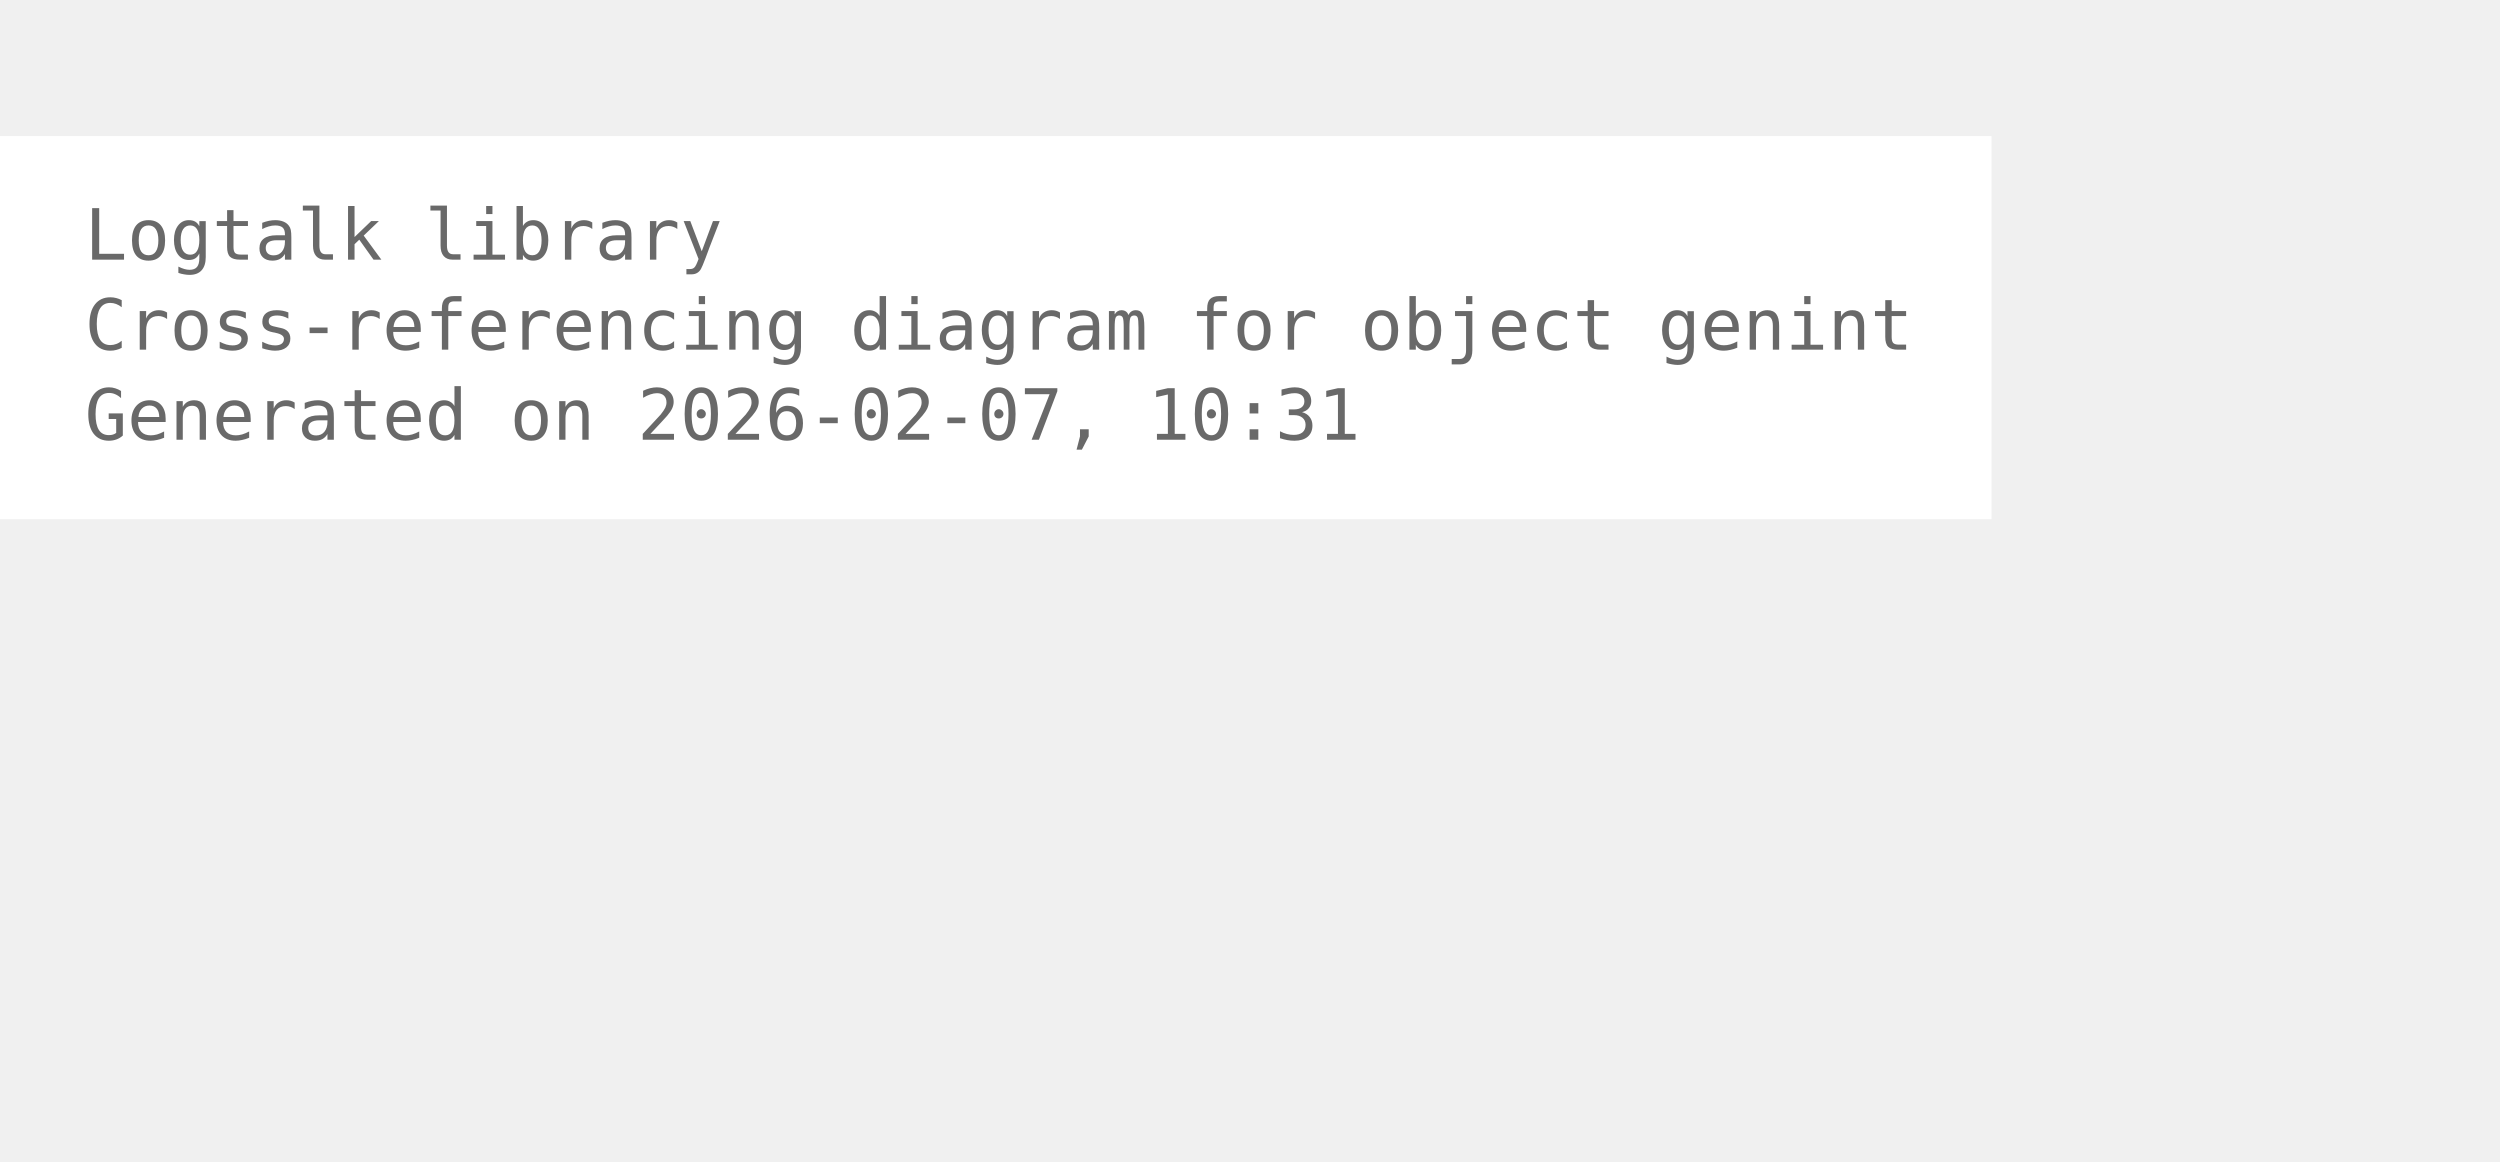
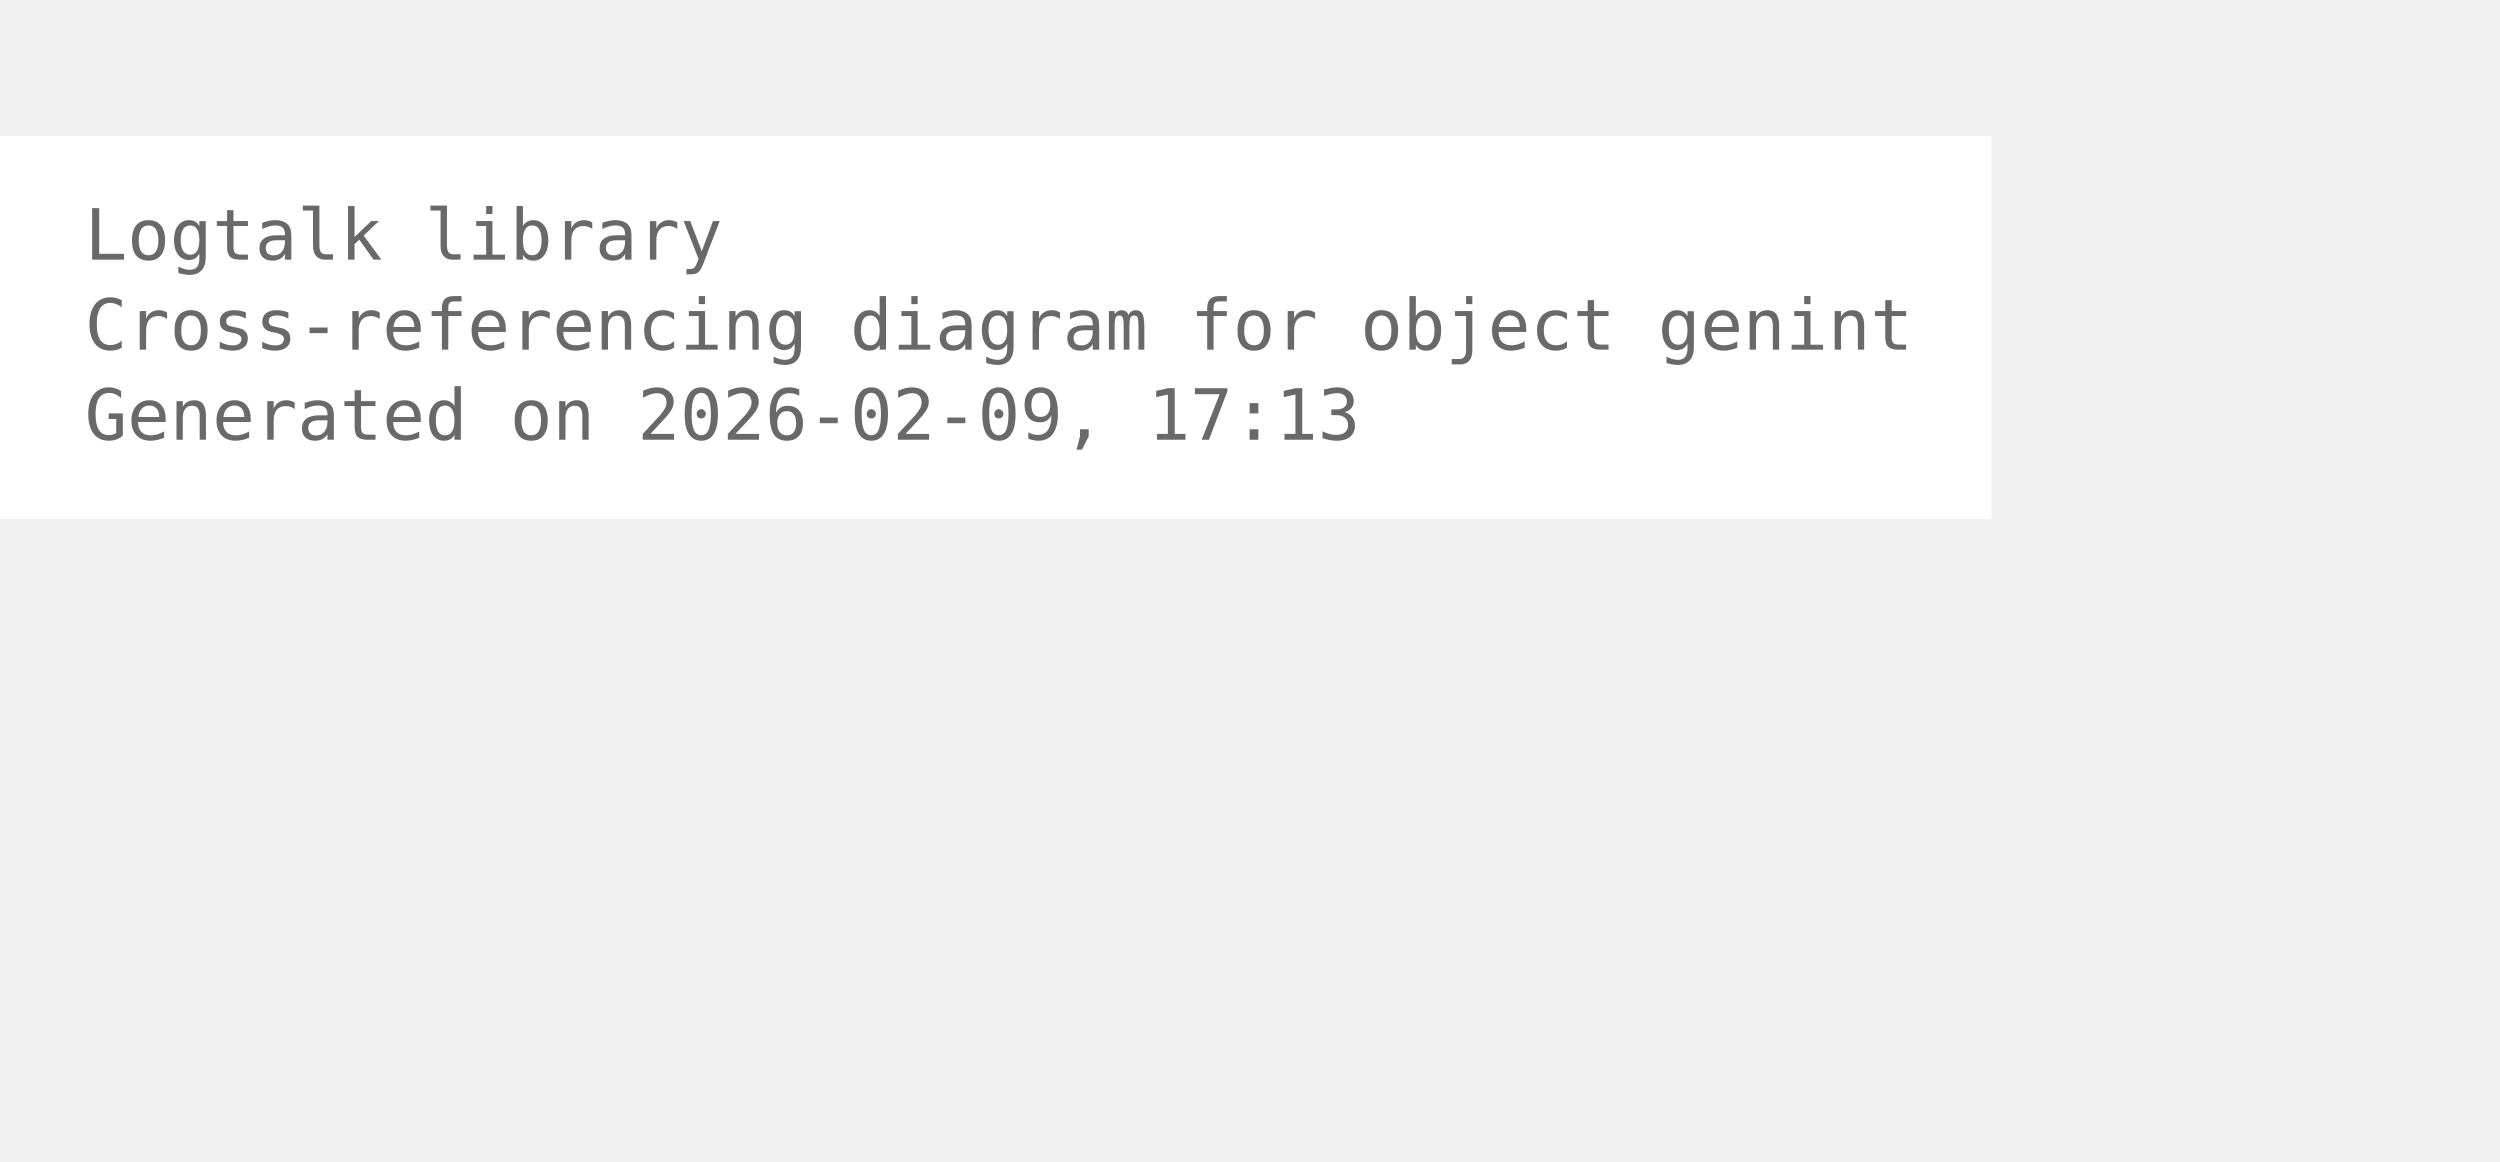
<svg xmlns="http://www.w3.org/2000/svg" width="426pt" height="198pt" viewBox="72.00 72.00 354.00 126.00">
  <g id="graph0" class="graph" transform="scale(1 1) rotate(0) translate(76 122.25)">
    <polygon fill="white" stroke="none" points="-4,4 -4,-50.25 278,-50.25 278,4 -4,4" />
    <text xml:space="preserve" text-anchor="start" x="8" y="-32.75" font-family="Monospace" font-size="10.00" fill="dimgray">Logtalk library</text>
    <text xml:space="preserve" text-anchor="start" x="8" y="-20" font-family="Monospace" font-size="10.00" fill="dimgray">Cross-referencing diagram for object genint</text>
-     <text xml:space="preserve" text-anchor="start" x="8" y="-7.25" font-family="Monospace" font-size="10.00" fill="dimgray">Generated on 2026-02-07, 10:31</text>
+     <text xml:space="preserve" text-anchor="start" x="8" y="-7.25" font-family="Monospace" font-size="10.00" fill="dimgray">Generated on 2026-02-09, 17:13</text>
  </g>
</svg>
